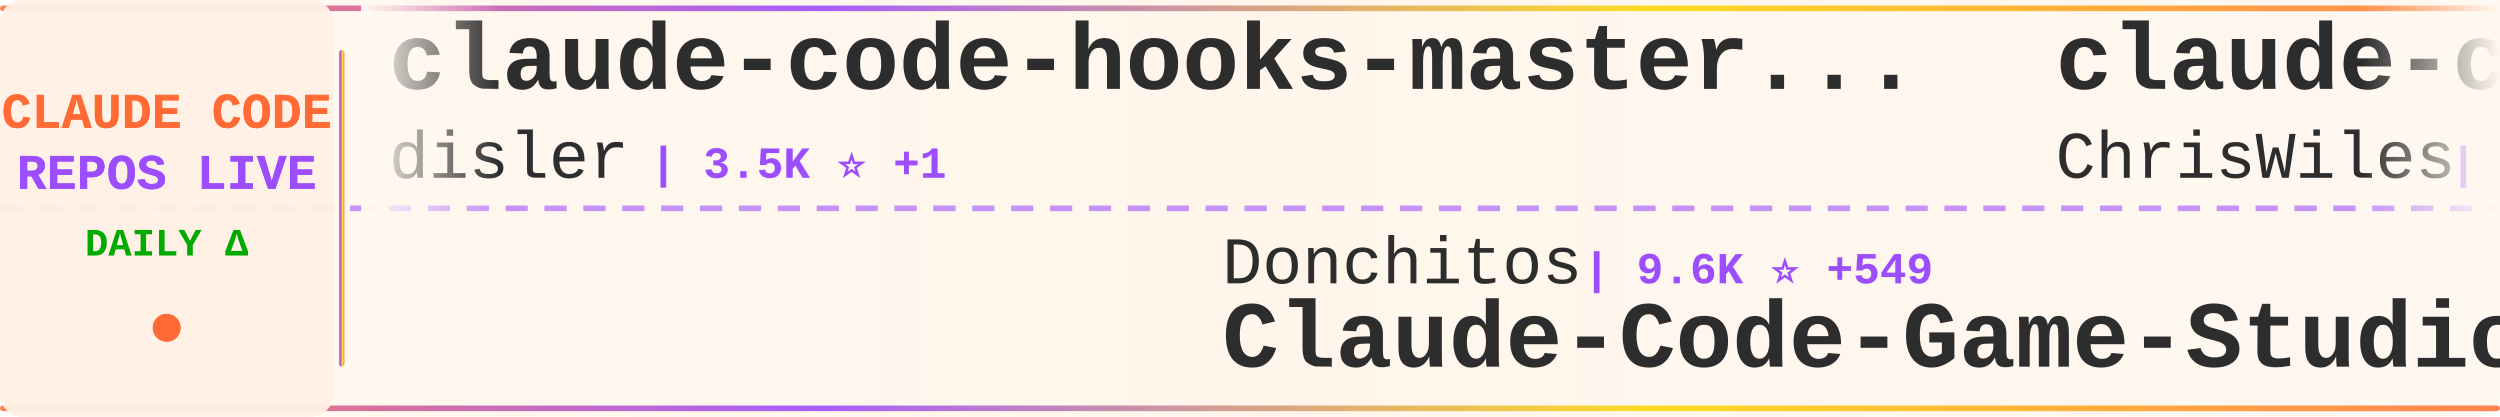
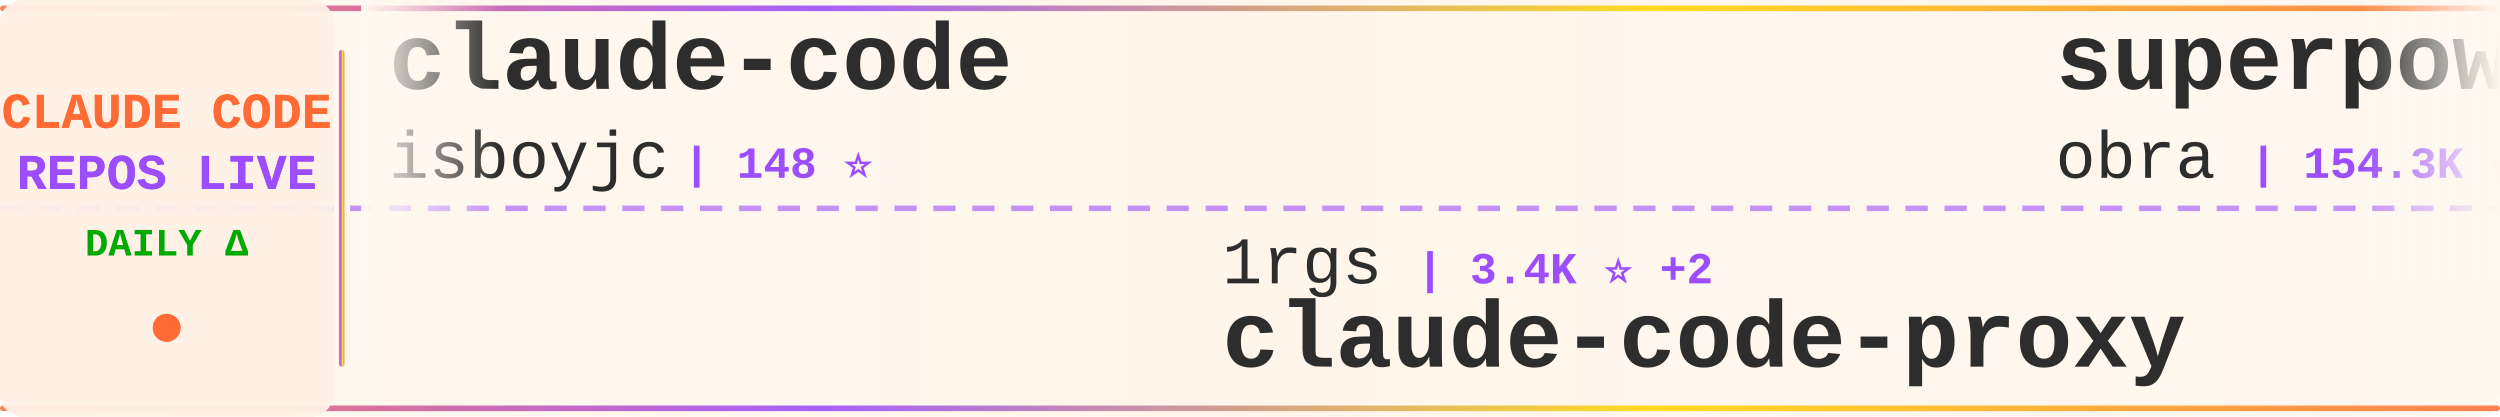
<svg xmlns="http://www.w3.org/2000/svg" width="900" height="150">
  <defs>
    <linearGradient id="tickerBg" x1="0%" y1="0%" x2="100%" y2="0%">
      <stop offset="0%" style="stop-color:#fff8f0;stop-opacity:0.98" />
      <stop offset="50%" style="stop-color:#fff5eb;stop-opacity:1" />
      <stop offset="100%" style="stop-color:#fff8f0;stop-opacity:0.98" />
    </linearGradient>
    <linearGradient id="borderGrad" x1="0%" y1="0%" x2="100%" y2="0%">
      <stop offset="0%" style="stop-color:#FF6B35;stop-opacity:0.85">
        <animate attributeName="stop-opacity" values="0.85;1;0.85" dur="2s" repeatCount="indefinite" />
      </stop>
      <stop offset="33%" style="stop-color:#9C4EFF;stop-opacity:0.9">
        <animate attributeName="stop-opacity" values="0.9;1;0.9" dur="2.2s" repeatCount="indefinite" />
      </stop>
      <stop offset="66%" style="stop-color:#FFD700;stop-opacity:0.85">
        <animate attributeName="stop-opacity" values="0.85;1;0.85" dur="1.8s" repeatCount="indefinite" />
      </stop>
      <stop offset="100%" style="stop-color:#FF6B35;stop-opacity:0.85">
        <animate attributeName="stop-opacity" values="0.85;1;0.85" dur="2s" repeatCount="indefinite" />
      </stop>
    </linearGradient>
    <filter id="textGlow">
      <feGaussianBlur stdDeviation="0.15" result="coloredBlur" />
      <feMerge>
        <feMergeNode in="coloredBlur" />
        <feMergeNode in="SourceGraphic" />
      </feMerge>
    </filter>
    <filter id="metricGlow">
      <feGaussianBlur stdDeviation="0.2" result="coloredBlur" />
      <feMerge>
        <feMergeNode in="coloredBlur" />
        <feMergeNode in="SourceGraphic" />
      </feMerge>
    </filter>
    <linearGradient id="leftFade" x1="0%" y1="0%" x2="100%" y2="0%">
      <stop offset="0%" style="stop-color:#fff8f0;stop-opacity:1" />
      <stop offset="100%" style="stop-color:#fff8f0;stop-opacity:0" />
    </linearGradient>
    <linearGradient id="rightFade" x1="0%" y1="0%" x2="100%" y2="0%">
      <stop offset="0%" style="stop-color:#fff8f0;stop-opacity:0" />
      <stop offset="100%" style="stop-color:#fff8f0;stop-opacity:1" />
    </linearGradient>
  </defs>
  <rect width="900" height="150" fill="url(#tickerBg)" rx="8" />
  <rect x="0" y="2" width="900" height="2" fill="url(#borderGrad)" rx="1" />
  <rect x="0" y="146" width="900" height="2" fill="url(#borderGrad)" rx="1" />
  <line x1="0" y1="75" x2="900" y2="75" stroke="#9C4EFF" stroke-width="2" stroke-dasharray="8 6" opacity="0.6" />
  <rect x="0" y="0" width="120" height="150" fill="#fff0e6" opacity="0.95" rx="8" />
  <text x="60" y="46" font-family="'Courier New', monospace" font-size="18" font-weight="bold" fill="#FF6B35" text-anchor="middle" filter="url(#textGlow)">
    CLAUDE CODE
  </text>
  <text x="60" y="68" font-family="'Courier New', monospace" font-size="18" font-weight="bold" fill="#9C4EFF" text-anchor="middle" filter="url(#textGlow)">
    REPOS LIVE
  </text>
  <text x="60" y="92" font-family="'Courier New', monospace" font-size="14" font-weight="bold" fill="#00aa00" text-anchor="middle">
    DAILY Δ
  </text>
  <circle cx="60" cy="118" r="5" fill="#FF6B35" filter="url(#metricGlow)">
    <animate attributeName="r" values="4;6;4" dur="1.5s" repeatCount="indefinite" />
    <animate attributeName="opacity" values="0.6;1;0.6" dur="1.5s" repeatCount="indefinite" />
  </circle>
  <rect x="122" y="18" width="2" height="114" fill="url(#borderGrad)" rx="1" />
  <clipPath id="tickerClip">
    <rect x="130" y="0" width="770" height="150" />
  </clipPath>
  <g clip-path="url(#tickerClip)">
    <g id="tickerItems">
      <animateTransform attributeName="transform" attributeType="XML" type="translate" from="0 0" to="-3000 0" dur="54s" repeatCount="indefinite" />
      <g transform="translate(0, 0)">
-         <text x="140" y="32" font-family="'Courier New', monospace" font-size="34" font-weight="bold" fill="#2d2d2d">claude-code-hooks-master...</text>
-         <text x="140" y="64" font-family="'Courier New', monospace" font-size="24" font-weight="normal" fill="#2d2d2d" opacity="1.0">disler</text>
-         <text x="234" y="64" font-family="'Courier New', monospace" font-size="16" font-weight="bold" fill="#9C4EFF"> | 3.5K ⭐ +1</text>
+         <text x="140" y="32" font-family="'Courier New', monospace" font-size="34" font-weight="bold" fill="#2d2d2d">claude-code</text>
+         <text x="140" y="64" font-family="'Courier New', monospace" font-size="24" font-weight="normal" fill="#2d2d2d" opacity="1.0">isboyjc</text>
+         <text x="246" y="64" font-family="'Courier New', monospace" font-size="16" font-weight="bold" fill="#9C4EFF"> | 148 ⭐</text>
      </g>
      <g transform="translate(300, 0)">
-         <text x="140" y="102" font-family="'Courier New', monospace" font-size="24" font-weight="normal" fill="#2d2d2d" opacity="1.0">Donchitos</text>
-         <text x="270" y="102" font-family="'Courier New', monospace" font-size="16" font-weight="bold" fill="#9C4EFF"> | 9.6K ⭐ +549</text>
-         <text x="140" y="132" font-family="'Courier New', monospace" font-size="34" font-weight="bold" fill="#2d2d2d">Claude-Code-Game-Studios</text>
+         <text x="140" y="102" font-family="'Courier New', monospace" font-size="24" font-weight="normal" fill="#2d2d2d" opacity="1.0">1rgs</text>
+         <text x="210" y="102" font-family="'Courier New', monospace" font-size="16" font-weight="bold" fill="#9C4EFF"> | 3.4K ⭐ +2</text>
+         <text x="140" y="132" font-family="'Courier New', monospace" font-size="34" font-weight="bold" fill="#2d2d2d">claude-code-proxy</text>
      </g>
      <g transform="translate(600, 0)">
-         <text x="140" y="32" font-family="'Courier New', monospace" font-size="34" font-weight="bold" fill="#2d2d2d">claude-code-showcase</text>
-         <text x="140" y="64" font-family="'Courier New', monospace" font-size="24" font-weight="normal" fill="#2d2d2d" opacity="1.0">ChrisWiles</text>
-         <text x="282" y="64" font-family="'Courier New', monospace" font-size="16" font-weight="bold" fill="#9C4EFF"> | 5.8K ⭐ +7</text>
+         <text x="140" y="32" font-family="'Courier New', monospace" font-size="34" font-weight="bold" fill="#2d2d2d">superpowers</text>
+         <text x="140" y="64" font-family="'Courier New', monospace" font-size="24" font-weight="normal" fill="#2d2d2d" opacity="1.0">obra</text>
+         <text x="210" y="64" font-family="'Courier New', monospace" font-size="16" font-weight="bold" fill="#9C4EFF"> | 154.3K ⭐ +2.0K</text>
      </g>
      <g transform="translate(900, 0)">
-         <text x="140" y="102" font-family="'Courier New', monospace" font-size="24" font-weight="normal" fill="#2d2d2d" opacity="1.0">pedrohcgs</text>
-         <text x="270" y="102" font-family="'Courier New', monospace" font-size="16" font-weight="bold" fill="#9C4EFF"> | 917 ⭐ +5</text>
-         <text x="140" y="132" font-family="'Courier New', monospace" font-size="34" font-weight="bold" fill="#2d2d2d">claude-code-my-workflow</text>
+         <text x="140" y="102" font-family="'Courier New', monospace" font-size="24" font-weight="normal" fill="#2d2d2d" opacity="1.0">qwibitai</text>
+         <text x="258" y="102" font-family="'Courier New', monospace" font-size="16" font-weight="bold" fill="#9C4EFF"> | 27.3K ⭐ +61</text>
+         <text x="140" y="132" font-family="'Courier New', monospace" font-size="34" font-weight="bold" fill="#2d2d2d">nanoclaw</text>
      </g>
      <g transform="translate(1200, 0)">
-         <text x="140" y="32" font-family="'Courier New', monospace" font-size="34" font-weight="bold" fill="#2d2d2d">claude_code_bridge</text>
-         <text x="140" y="64" font-family="'Courier New', monospace" font-size="24" font-weight="normal" fill="#2d2d2d" opacity="1.0">bfly123</text>
-         <text x="246" y="64" font-family="'Courier New', monospace" font-size="16" font-weight="bold" fill="#9C4EFF"> | 2.2K ⭐ +22</text>
+         <text x="140" y="32" font-family="'Courier New', monospace" font-size="34" font-weight="bold" fill="#2d2d2d">Claude-Code-Usage-Monito...</text>
+         <text x="140" y="64" font-family="'Courier New', monospace" font-size="24" font-weight="normal" fill="#2d2d2d" opacity="1.0">Maciek-roboblog</text>
+         <text x="342" y="64" font-family="'Courier New', monospace" font-size="16" font-weight="bold" fill="#9C4EFF"> | 7.6K ⭐ +23</text>
      </g>
      <g transform="translate(1500, 0)">
-         <text x="140" y="102" font-family="'Courier New', monospace" font-size="24" font-weight="normal" fill="#2d2d2d" opacity="1.0">anthropics</text>
-         <text x="282" y="102" font-family="'Courier New', monospace" font-size="16" font-weight="bold" fill="#9C4EFF"> | 16.9K ⭐ +84</text>
-         <text x="140" y="132" font-family="'Courier New', monospace" font-size="34" font-weight="bold" fill="#2d2d2d">claude-plugins-official</text>
+         <text x="140" y="102" font-family="'Courier New', monospace" font-size="24" font-weight="normal" fill="#2d2d2d" opacity="1.0">alex000kim</text>
+         <text x="282" y="102" font-family="'Courier New', monospace" font-size="16" font-weight="bold" fill="#9C4EFF"> | 213 ⭐ +1</text>
+         <text x="140" y="132" font-family="'Courier New', monospace" font-size="34" font-weight="bold" fill="#2d2d2d">claude-code</text>
      </g>
      <g transform="translate(1800, 0)">
-         <text x="140" y="32" font-family="'Courier New', monospace" font-size="34" font-weight="bold" fill="#2d2d2d">claude-task-master</text>
-         <text x="140" y="64" font-family="'Courier New', monospace" font-size="24" font-weight="normal" fill="#2d2d2d" opacity="1.0">eyaltoledano</text>
-         <text x="306" y="64" font-family="'Courier New', monospace" font-size="16" font-weight="bold" fill="#9C4EFF"> | 26.5K ⭐ +26</text>
+         <text x="140" y="32" font-family="'Courier New', monospace" font-size="34" font-weight="bold" fill="#2d2d2d">claude-code-sourcemap</text>
+         <text x="140" y="64" font-family="'Courier New', monospace" font-size="24" font-weight="normal" fill="#2d2d2d" opacity="1.0">ChinaSiro</text>
+         <text x="270" y="64" font-family="'Courier New', monospace" font-size="16" font-weight="bold" fill="#9C4EFF"> | 8.9K ⭐ +16</text>
      </g>
      <g transform="translate(2100, 0)">
-         <text x="140" y="102" font-family="'Courier New', monospace" font-size="24" font-weight="normal" fill="#2d2d2d" opacity="1.0">frankbria</text>
-         <text x="270" y="102" font-family="'Courier New', monospace" font-size="16" font-weight="bold" fill="#9C4EFF"> | 8.7K ⭐ +21</text>
-         <text x="140" y="132" font-family="'Courier New', monospace" font-size="34" font-weight="bold" fill="#2d2d2d">ralph-claude-code</text>
+         <text x="140" y="102" font-family="'Courier New', monospace" font-size="24" font-weight="normal" fill="#2d2d2d" opacity="1.0">anthropics</text>
+         <text x="282" y="102" font-family="'Courier New', monospace" font-size="16" font-weight="bold" fill="#9C4EFF"> | 795 ⭐</text>
+         <text x="140" y="132" font-family="'Courier New', monospace" font-size="34" font-weight="bold" fill="#2d2d2d">claude-code-base-action</text>
      </g>
      <g transform="translate(2400, 0)">
-         <text x="140" y="32" font-family="'Courier New', monospace" font-size="34" font-weight="bold" fill="#2d2d2d">claude-code-reverse</text>
-         <text x="140" y="64" font-family="'Courier New', monospace" font-size="24" font-weight="normal" fill="#2d2d2d" opacity="1.0">Yuyz0112</text>
-         <text x="258" y="64" font-family="'Courier New', monospace" font-size="16" font-weight="bold" fill="#9C4EFF"> | 2.3K ⭐ +1</text>
+         <text x="140" y="32" font-family="'Courier New', monospace" font-size="34" font-weight="bold" fill="#2d2d2d">claude-code</text>
+         <text x="140" y="64" font-family="'Courier New', monospace" font-size="24" font-weight="normal" fill="#2d2d2d" opacity="1.0">jarmuine</text>
+         <text x="258" y="64" font-family="'Courier New', monospace" font-size="16" font-weight="bold" fill="#9C4EFF"> | 2.0K ⭐ +1</text>
      </g>
      <g transform="translate(2700, 0)">
-         <text x="140" y="102" font-family="'Courier New', monospace" font-size="24" font-weight="normal" fill="#2d2d2d" opacity="1.0">shanraisshan</text>
-         <text x="306" y="102" font-family="'Courier New', monospace" font-size="16" font-weight="bold" fill="#9C4EFF"> | 43.7K ⭐ +2.1K</text>
-         <text x="140" y="132" font-family="'Courier New', monospace" font-size="34" font-weight="bold" fill="#2d2d2d">claude-code-best-practic...</text>
+         <text x="140" y="102" font-family="'Courier New', monospace" font-size="24" font-weight="normal" fill="#2d2d2d" opacity="1.0">router-for-me</text>
+         <text x="318" y="102" font-family="'Courier New', monospace" font-size="16" font-weight="bold" fill="#9C4EFF"> | 26.3K ⭐ +266</text>
+         <text x="140" y="132" font-family="'Courier New', monospace" font-size="34" font-weight="bold" fill="#2d2d2d">CLIProxyAPI</text>
      </g>
      <g transform="translate(3000, 0)">
-         <text x="140" y="32" font-family="'Courier New', monospace" font-size="34" font-weight="bold" fill="#2d2d2d">claude-code-hooks-master...</text>
-         <text x="140" y="64" font-family="'Courier New', monospace" font-size="24" font-weight="normal" fill="#2d2d2d" opacity="1.0">disler</text>
-         <text x="234" y="64" font-family="'Courier New', monospace" font-size="16" font-weight="bold" fill="#9C4EFF"> | 3.5K ⭐ +1</text>
+         <text x="140" y="32" font-family="'Courier New', monospace" font-size="34" font-weight="bold" fill="#2d2d2d">claude-code</text>
+         <text x="140" y="64" font-family="'Courier New', monospace" font-size="24" font-weight="normal" fill="#2d2d2d" opacity="1.0">isboyjc</text>
+         <text x="246" y="64" font-family="'Courier New', monospace" font-size="16" font-weight="bold" fill="#9C4EFF"> | 148 ⭐</text>
      </g>
      <g transform="translate(3300, 0)">
-         <text x="140" y="102" font-family="'Courier New', monospace" font-size="24" font-weight="normal" fill="#2d2d2d" opacity="1.0">Donchitos</text>
-         <text x="270" y="102" font-family="'Courier New', monospace" font-size="16" font-weight="bold" fill="#9C4EFF"> | 9.6K ⭐ +549</text>
-         <text x="140" y="132" font-family="'Courier New', monospace" font-size="34" font-weight="bold" fill="#2d2d2d">Claude-Code-Game-Studios</text>
+         <text x="140" y="102" font-family="'Courier New', monospace" font-size="24" font-weight="normal" fill="#2d2d2d" opacity="1.0">1rgs</text>
+         <text x="210" y="102" font-family="'Courier New', monospace" font-size="16" font-weight="bold" fill="#9C4EFF"> | 3.4K ⭐ +2</text>
+         <text x="140" y="132" font-family="'Courier New', monospace" font-size="34" font-weight="bold" fill="#2d2d2d">claude-code-proxy</text>
      </g>
      <g transform="translate(3600, 0)">
-         <text x="140" y="32" font-family="'Courier New', monospace" font-size="34" font-weight="bold" fill="#2d2d2d">claude-code-showcase</text>
-         <text x="140" y="64" font-family="'Courier New', monospace" font-size="24" font-weight="normal" fill="#2d2d2d" opacity="1.0">ChrisWiles</text>
-         <text x="282" y="64" font-family="'Courier New', monospace" font-size="16" font-weight="bold" fill="#9C4EFF"> | 5.8K ⭐ +7</text>
+         <text x="140" y="32" font-family="'Courier New', monospace" font-size="34" font-weight="bold" fill="#2d2d2d">superpowers</text>
+         <text x="140" y="64" font-family="'Courier New', monospace" font-size="24" font-weight="normal" fill="#2d2d2d" opacity="1.0">obra</text>
+         <text x="210" y="64" font-family="'Courier New', monospace" font-size="16" font-weight="bold" fill="#9C4EFF"> | 154.3K ⭐ +2.0K</text>
      </g>
      <g transform="translate(3900, 0)">
-         <text x="140" y="102" font-family="'Courier New', monospace" font-size="24" font-weight="normal" fill="#2d2d2d" opacity="1.0">pedrohcgs</text>
-         <text x="270" y="102" font-family="'Courier New', monospace" font-size="16" font-weight="bold" fill="#9C4EFF"> | 917 ⭐ +5</text>
-         <text x="140" y="132" font-family="'Courier New', monospace" font-size="34" font-weight="bold" fill="#2d2d2d">claude-code-my-workflow</text>
+         <text x="140" y="102" font-family="'Courier New', monospace" font-size="24" font-weight="normal" fill="#2d2d2d" opacity="1.0">qwibitai</text>
+         <text x="258" y="102" font-family="'Courier New', monospace" font-size="16" font-weight="bold" fill="#9C4EFF"> | 27.3K ⭐ +61</text>
+         <text x="140" y="132" font-family="'Courier New', monospace" font-size="34" font-weight="bold" fill="#2d2d2d">nanoclaw</text>
      </g>
    </g>
  </g>
  <rect x="130" y="0" width="50" height="100" fill="url(#leftFade)" />
  <rect x="850" y="0" width="50" height="100" fill="url(#rightFade)" />
</svg>
